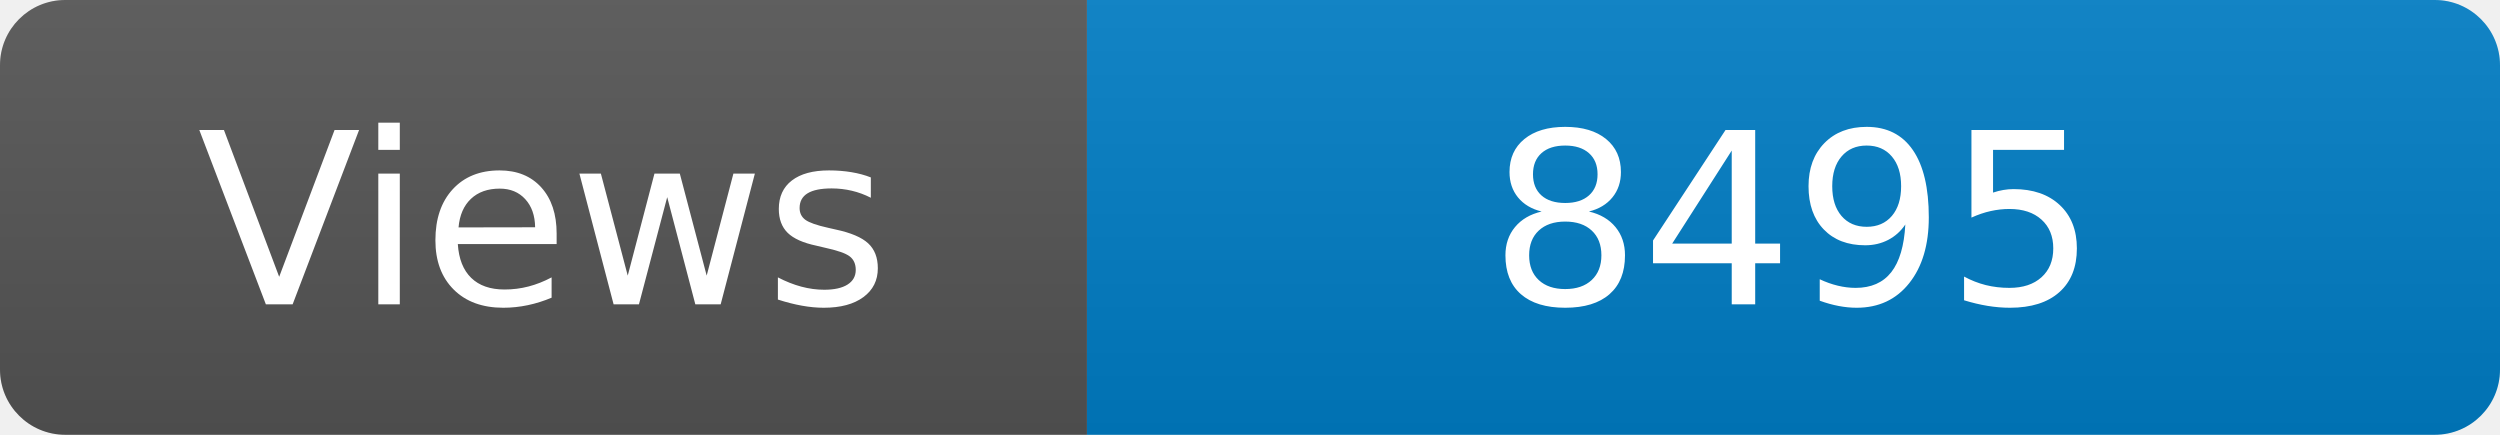
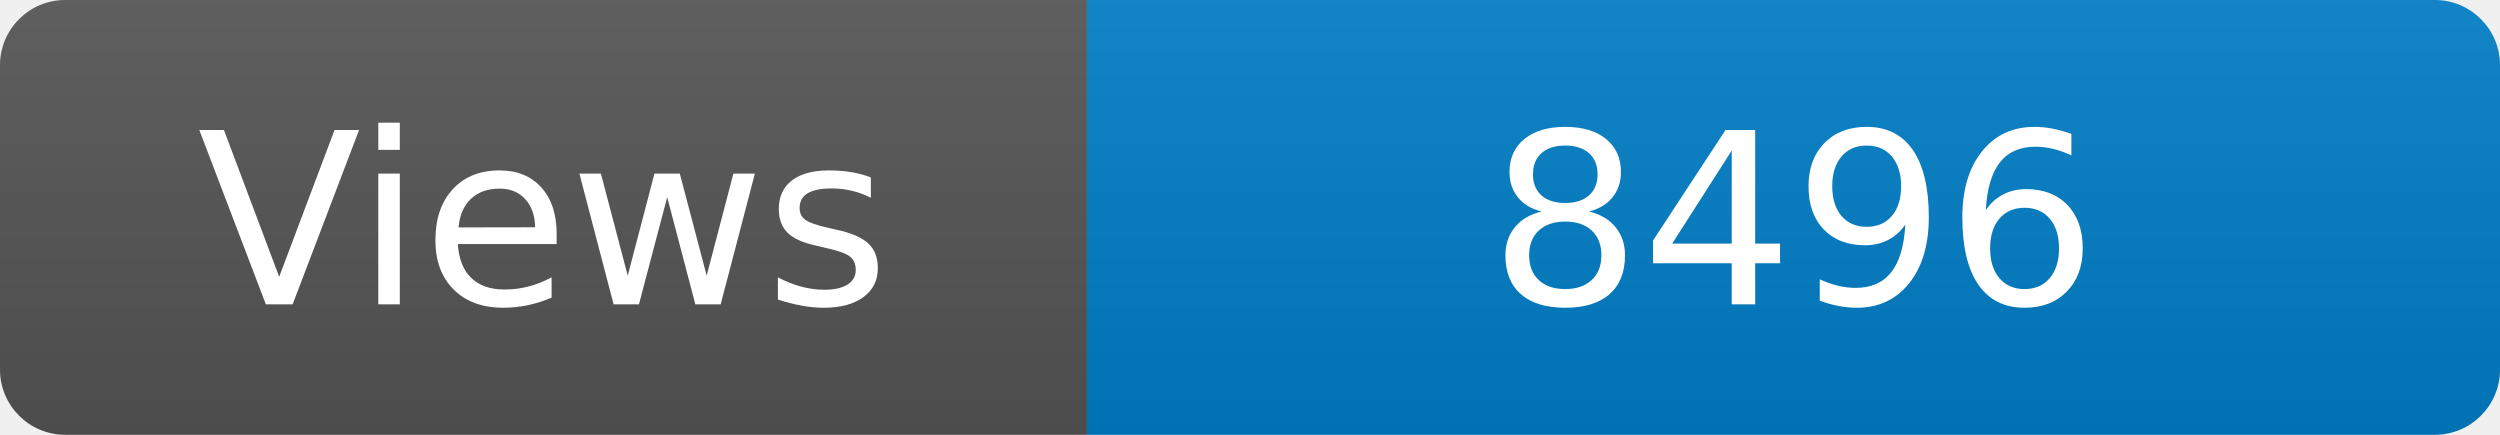
<svg xmlns="http://www.w3.org/2000/svg" width="115" height="20" role="img" aria-label="Maintained?: yes">
  <linearGradient id="s" x2="0" y2="100%">
    <stop offset="0" stop-color="#bbb" stop-opacity=".1" />
    <stop offset="1" stop-opacity=".1" />
  </linearGradient>
  <clipPath id="r">
    <rect width="115" height="20" rx="3" fill="#fff" />
  </clipPath>
  <g clip-path="url(#r)">
    <rect width="50" height="20" fill="#555" />
    <rect x="50" width="160" height="20" fill="#007ec6" />
    <rect width="115" height="20" fill="url(#s)" />
  </g>
  <g fill="#fff" text-anchor="middle" font-family="Verdana,Geneva,DejaVu Sans,sans-serif" font-size="110">
    <text x="250" y="140" transform="scale(.1)" fill="#fff">Views</text>
-     <text x="825" y="140" transform="scale(.1)" fill="#fff">8495</text>
+     <text x="825" y="140" transform="scale(.1)" fill="#fff">8496</text>
  </g>
</svg>
